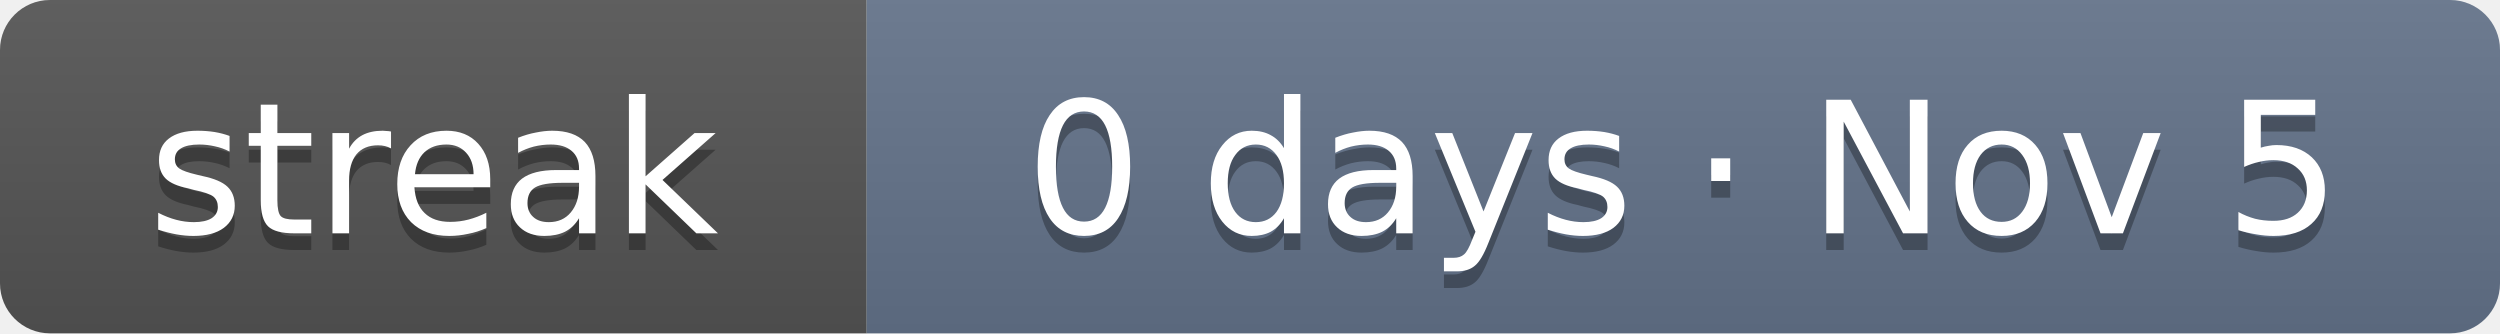
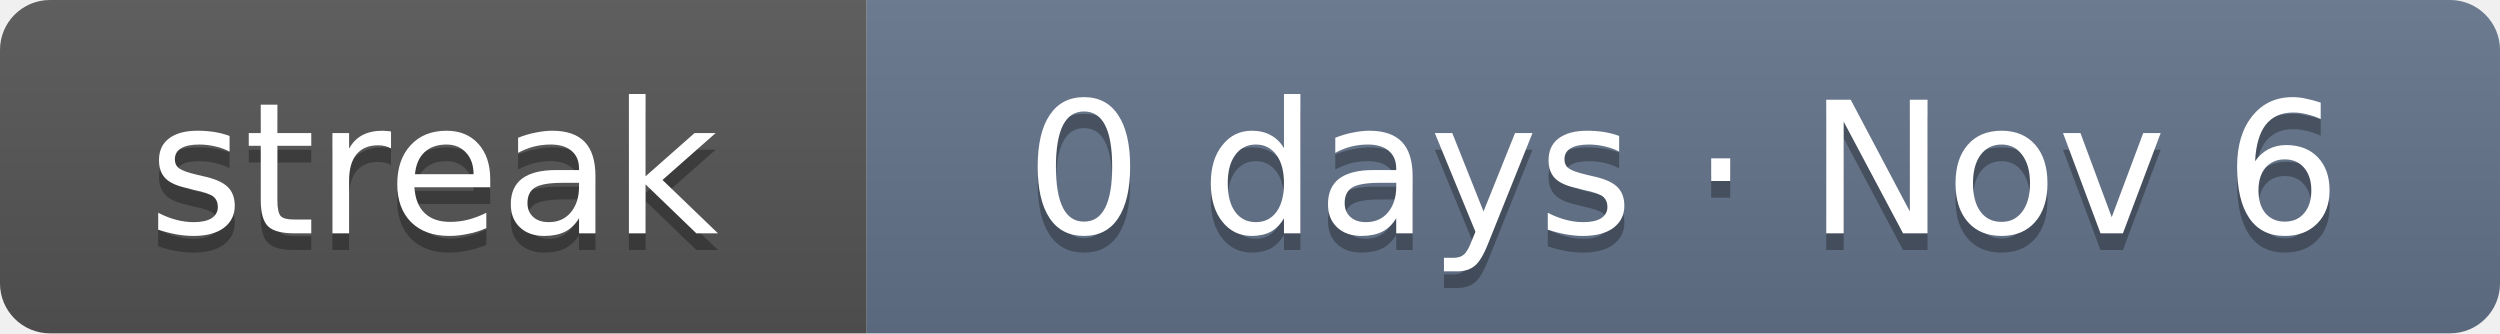
- <svg xmlns="http://www.w3.org/2000/svg" width="150" height="20" role="img" aria-label="Current solving streak: 0 days as of Nov 5">
+ <svg xmlns="http://www.w3.org/2000/svg" width="150" height="20" role="img" aria-label="Current solving streak: 0 days as of Nov 6">
  <linearGradient id="s" x2="0" y2="100%">
    <stop offset="0" stop-color="#bbb" stop-opacity=".1" />
    <stop offset="1" stop-opacity=".1" />
  </linearGradient>
  <clipPath id="r">
    <rect width="150" height="20" rx="3" fill="#fff" />
  </clipPath>
  <g clip-path="url(#r)">
    <rect width="52" height="20" fill="#555" />
    <rect x="52" width="98" height="20" fill="#64748b" />
    <rect width="150" height="20" fill="url(#s)" />
  </g>
  <g fill="#fff" text-anchor="middle" font-family="Verdana,DejaVu Sans,Geneva,sans-serif" font-size="11">
    <text x="26" y="15" fill="#010101" fill-opacity=".3" textLength="32">streak</text>
    <text x="26" y="14" fill="#fff" textLength="32">streak</text>
-     <text x="101" y="15" fill="#010101" fill-opacity=".3" textLength="78">0 days · Nov 5</text>
-     <text x="101" y="14" fill="#fff" textLength="78">0 days · Nov 5</text>
+     <text x="101" y="15" fill="#010101" fill-opacity=".3" textLength="78">0 days · Nov 6</text>
+     <text x="101" y="14" fill="#fff" textLength="78">0 days · Nov 6</text>
  </g>
</svg>
